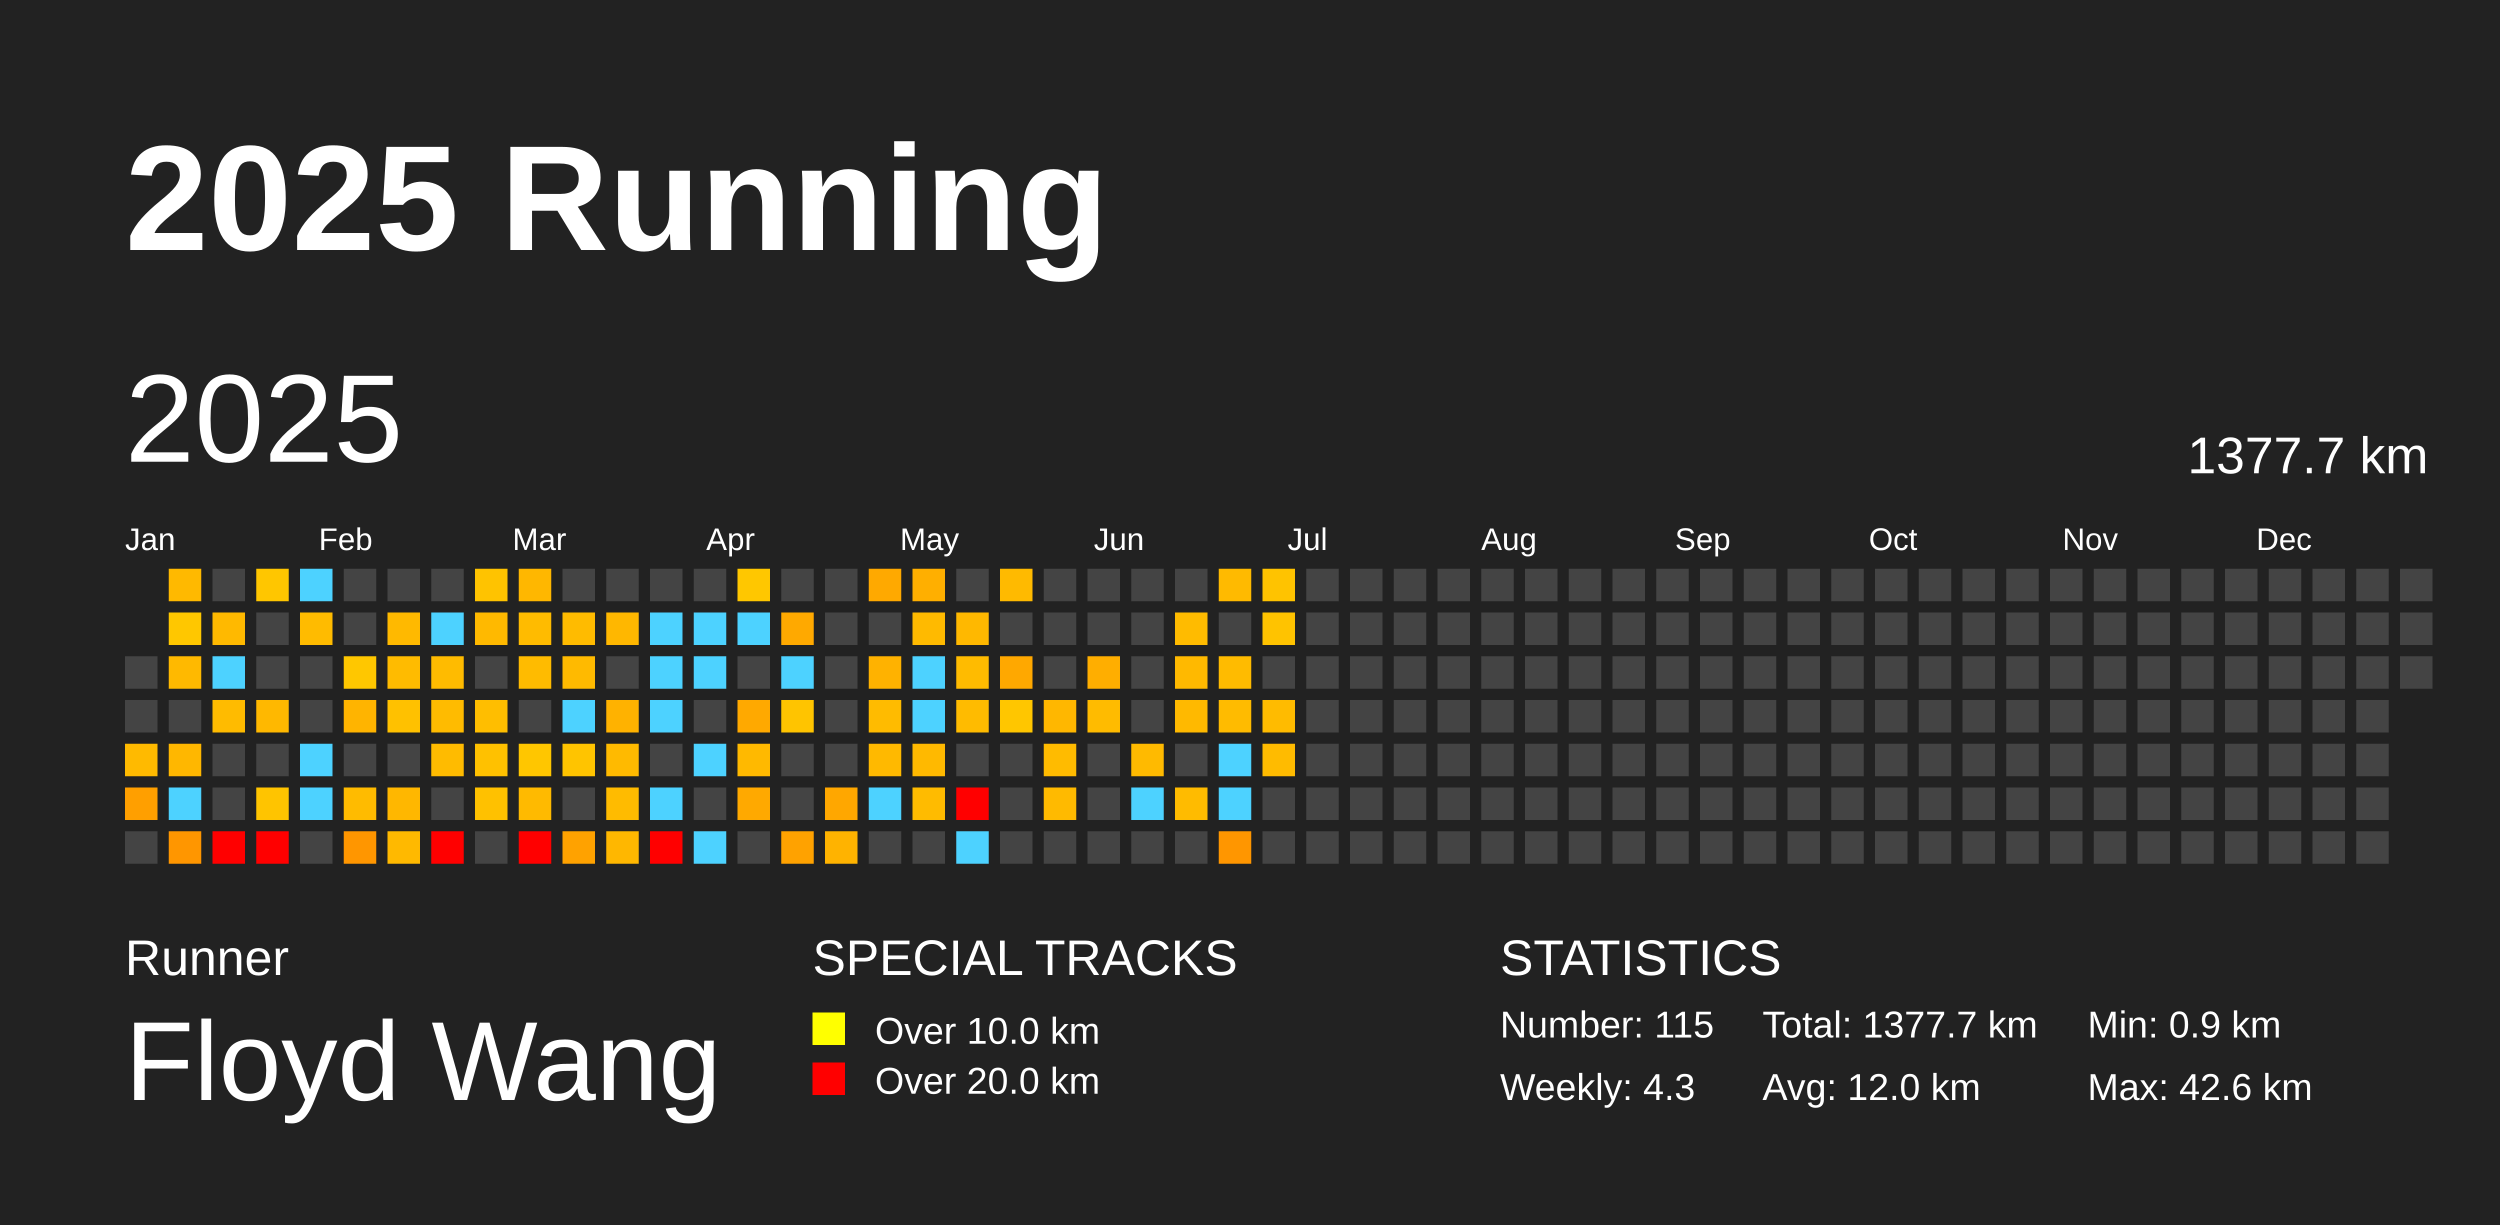
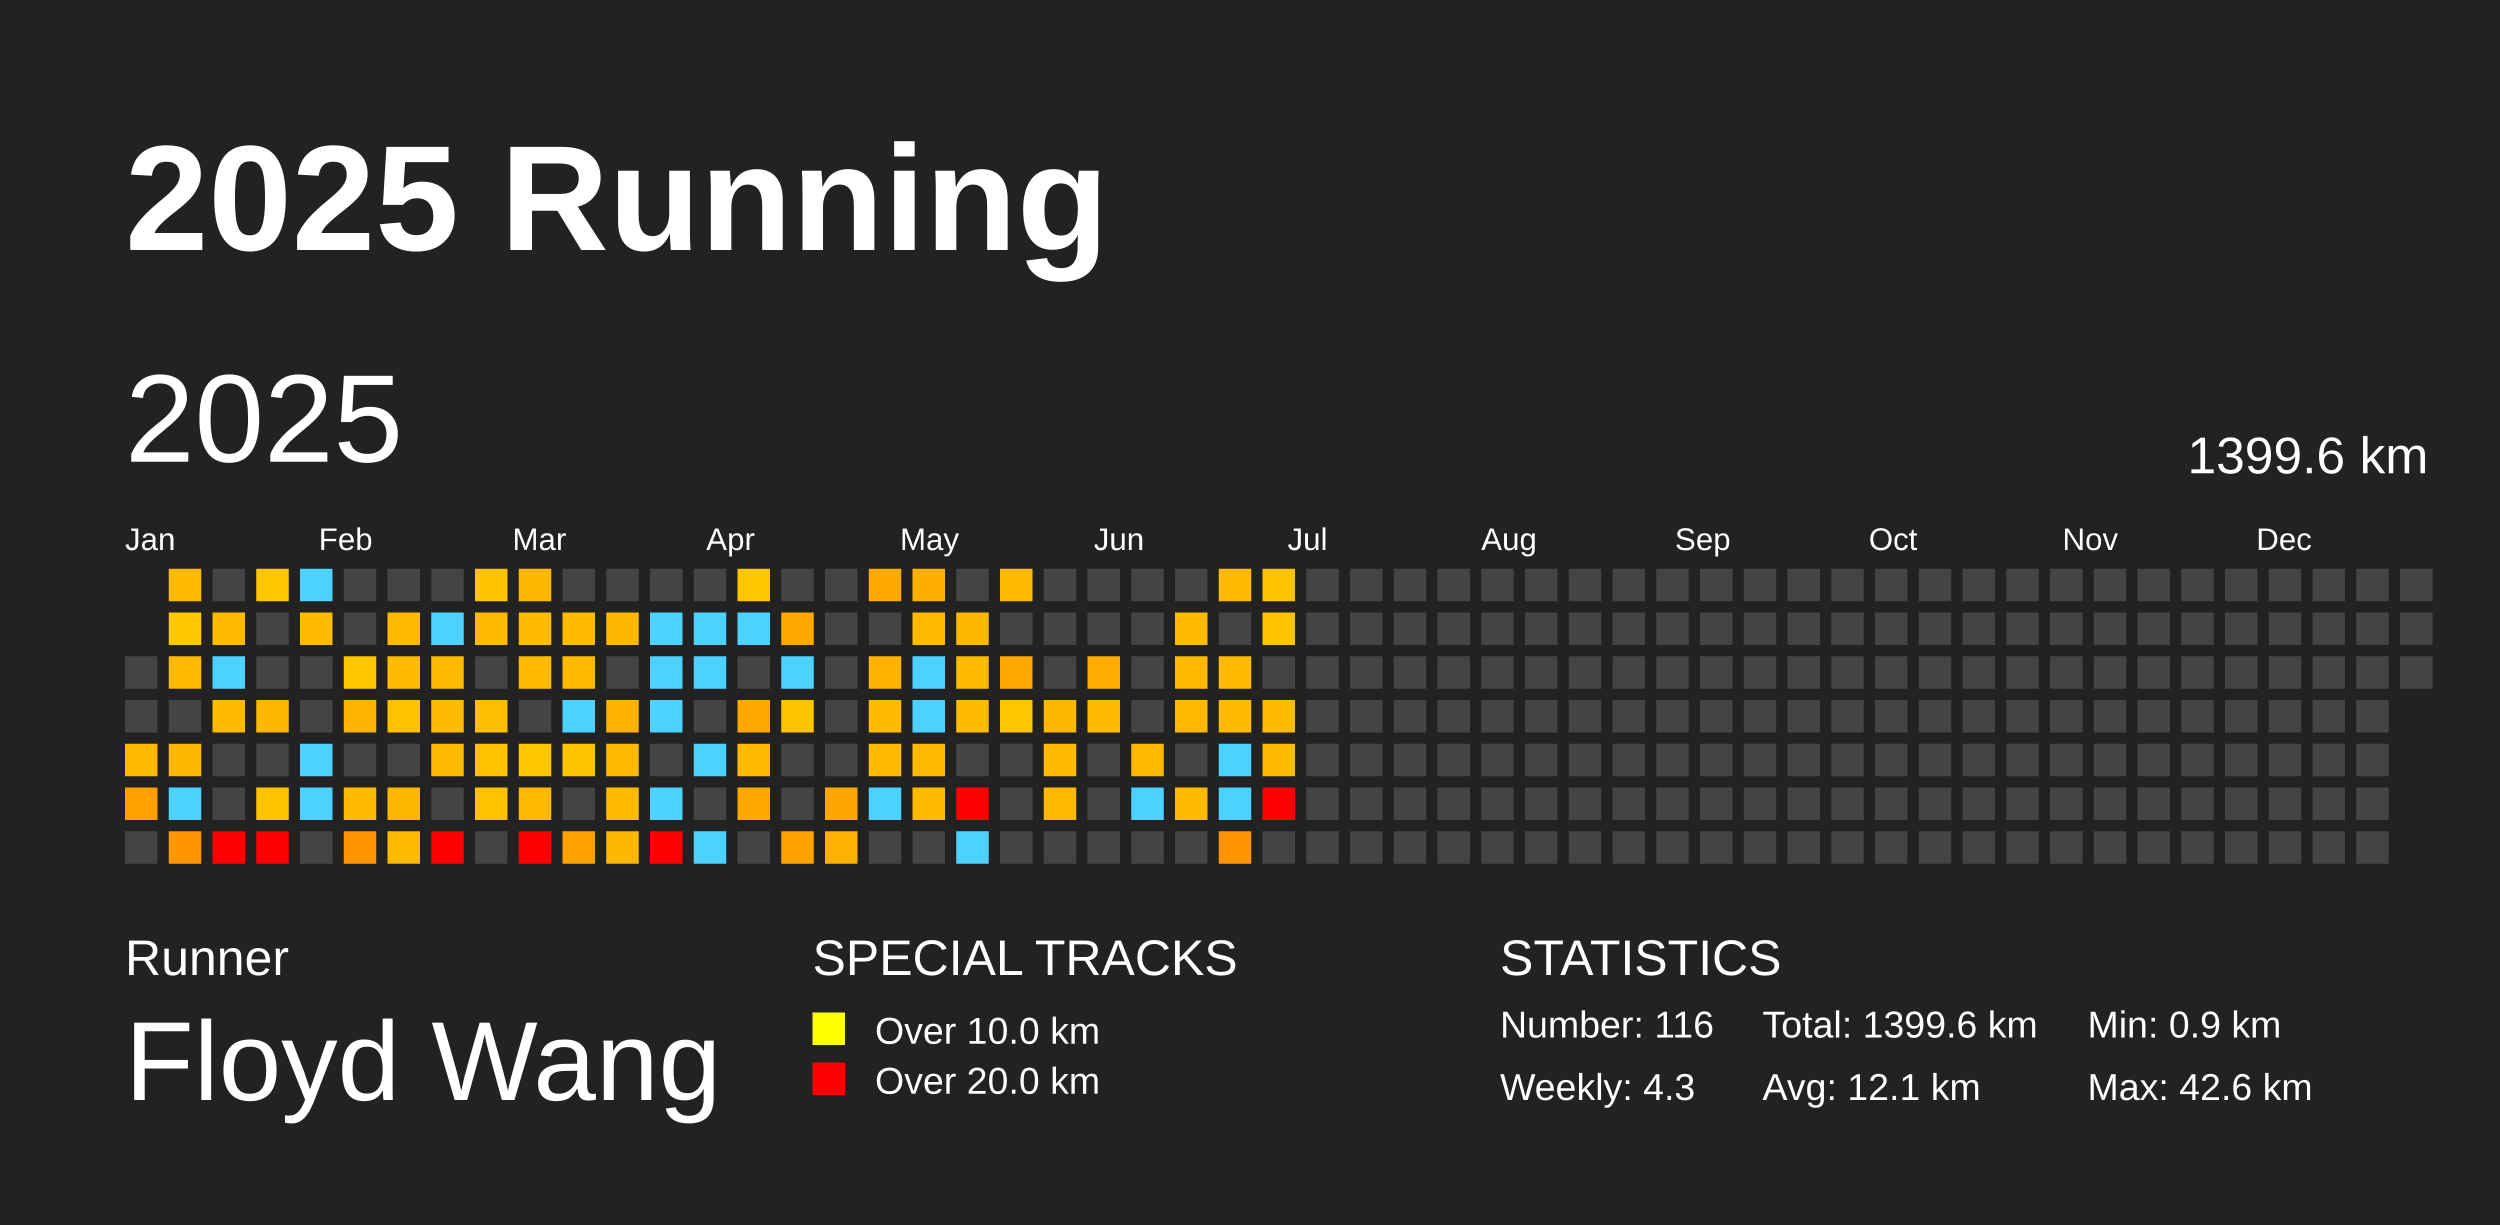
<svg xmlns="http://www.w3.org/2000/svg" baseProfile="full" height="98mm" version="1.1" viewBox="0,0,200,98" width="200mm">
  <defs />
  <rect fill="#222222" height="98" width="200" x="0" y="0" />
  <text fill="#FFFFFF" style="font-size:12px; font-family:Arial; font-weight:bold;" x="10" y="20">2025 Running</text>
  <text fill="#FFFFFF" style="font-size:4px; font-family:Arial" x="10" y="78">Runner</text>
  <text fill="#FFFFFF" style="font-size:9px; font-family:Arial" x="10" y="88">Floyd Wang</text>
  <text fill="#FFFFFF" style="font-size:4px; font-family:Arial" x="65" y="78">SPECIAL TRACKS</text>
  <rect fill="yellow" height="2.6" width="2.6" x="65" y="81" />
  <text fill="#FFFFFF" style="font-size:3px; font-family:Arial" x="70" y="83.5">Over 10.0 km</text>
  <rect fill="red" height="2.6" width="2.6" x="65" y="85" />
  <text fill="#FFFFFF" style="font-size:3px; font-family:Arial" x="70" y="87.5">Over 20.0 km</text>
  <text fill="#FFFFFF" style="font-size:4px; font-family:Arial" x="120" y="78">STATISTICS</text>
-   <text fill="#FFFFFF" style="font-size:3px; font-family:Arial" x="120" y="83">Number: 115</text>
+   <text fill="#FFFFFF" style="font-size:3px; font-family:Arial" x="120" y="83">Number: 116</text>
  <text fill="#FFFFFF" style="font-size:3px; font-family:Arial" x="120" y="88">Weekly: 4.3</text>
-   <text fill="#FFFFFF" style="font-size:3px; font-family:Arial" x="141" y="83">Total: 1377.7 km</text>
-   <text fill="#FFFFFF" style="font-size:3px; font-family:Arial" x="141" y="88">Avg: 12.0 km</text>
+   <text fill="#FFFFFF" style="font-size:3px; font-family:Arial" x="141" y="83">Total: 1399.6 km</text>
+   <text fill="#FFFFFF" style="font-size:3px; font-family:Arial" x="141" y="88">Avg: 12.1 km</text>
  <text fill="#FFFFFF" style="font-size:3px; font-family:Arial" x="167" y="83">Min: 0.9 km</text>
  <text fill="#FFFFFF" style="font-size:3px; font-family:Arial" x="167" y="88">Max: 42.6 km</text>
  <text dominant-baseline="hanging" fill="#FFFFFF" style="font-size:10.0px; font-family:Arial;" x="10" y="30">2025</text>
-   <text dominant-baseline="hanging" fill="#FFFFFF" style="font-size:4.125px; font-family:Arial;" x="175" y="35">1377.7 km</text>
+   <text dominant-baseline="hanging" fill="#FFFFFF" style="font-size:4.125px; font-family:Arial;" x="175" y="35">1399.6 km</text>
  <text fill="#FFFFFF" style="font-size:2.5px; font-family:Arial" x="10.0" y="44">Jan</text>
  <text fill="#FFFFFF" style="font-size:2.5px; font-family:Arial" x="25.5" y="44">Feb</text>
  <text fill="#FFFFFF" style="font-size:2.5px; font-family:Arial" x="41.0" y="44">Mar</text>
  <text fill="#FFFFFF" style="font-size:2.5px; font-family:Arial" x="56.5" y="44">Apr</text>
  <text fill="#FFFFFF" style="font-size:2.5px; font-family:Arial" x="72.0" y="44">May</text>
  <text fill="#FFFFFF" style="font-size:2.5px; font-family:Arial" x="87.5" y="44">Jun</text>
  <text fill="#FFFFFF" style="font-size:2.5px; font-family:Arial" x="103.0" y="44">Jul</text>
  <text fill="#FFFFFF" style="font-size:2.5px; font-family:Arial" x="118.5" y="44">Aug</text>
  <text fill="#FFFFFF" style="font-size:2.5px; font-family:Arial" x="134.0" y="44">Sep</text>
  <text fill="#FFFFFF" style="font-size:2.5px; font-family:Arial" x="149.5" y="44">Oct</text>
  <text fill="#FFFFFF" style="font-size:2.5px; font-family:Arial" x="165.0" y="44">Nov</text>
  <text fill="#FFFFFF" style="font-size:2.5px; font-family:Arial" x="180.5" y="44">Dec</text>
  <rect fill="#444444" height="2.6" width="2.6" x="10.0" y="52.5" />
  <rect fill="#444444" height="2.6" width="2.6" x="10.0" y="56.0" />
  <rect fill="#ffba00" height="2.6" width="2.6" x="10.0" y="59.5" />
  <rect fill="#ff9f00" height="2.6" width="2.6" x="10.0" y="63.0" />
  <rect fill="#444444" height="2.6" width="2.6" x="10.0" y="66.5" />
  <rect fill="#ffb900" height="2.6" width="2.6" x="13.5" y="45.5" />
  <rect fill="#ffc700" height="2.6" width="2.6" x="13.5" y="49.0" />
  <rect fill="#ffb900" height="2.6" width="2.6" x="13.5" y="52.5" />
  <rect fill="#444444" height="2.6" width="2.6" x="13.5" y="56.0" />
  <rect fill="#ffb700" height="2.6" width="2.6" x="13.5" y="59.5" />
  <rect fill="#4dd2ff" height="2.6" width="2.6" x="13.5" y="63.0" />
  <rect fill="#ff9600" height="2.6" width="2.6" x="13.5" y="66.5" />
  <rect fill="#444444" height="2.6" width="2.6" x="17.0" y="45.5" />
  <rect fill="#ffb900" height="2.6" width="2.6" x="17.0" y="49.0" />
  <rect fill="#4dd2ff" height="2.6" width="2.6" x="17.0" y="52.5" />
  <rect fill="#ffbb00" height="2.6" width="2.6" x="17.0" y="56.0" />
  <rect fill="#444444" height="2.6" width="2.6" x="17.0" y="59.5" />
  <rect fill="#444444" height="2.6" width="2.6" x="17.0" y="63.0" />
  <rect fill="red" height="2.6" width="2.6" x="17.0" y="66.5" />
  <rect fill="#ffc600" height="2.6" width="2.6" x="20.5" y="45.5" />
  <rect fill="#444444" height="2.6" width="2.6" x="20.5" y="49.0" />
  <rect fill="#444444" height="2.6" width="2.6" x="20.5" y="52.5" />
  <rect fill="#ffb800" height="2.6" width="2.6" x="20.5" y="56.0" />
  <rect fill="#444444" height="2.6" width="2.6" x="20.5" y="59.5" />
  <rect fill="#ffc400" height="2.6" width="2.6" x="20.5" y="63.0" />
  <rect fill="red" height="2.6" width="2.6" x="20.5" y="66.5" />
  <rect fill="#4dd2ff" height="2.6" width="2.6" x="24.0" y="45.5" />
  <rect fill="#ffbb00" height="2.6" width="2.6" x="24.0" y="49.0" />
  <rect fill="#444444" height="2.6" width="2.6" x="24.0" y="52.5" />
  <rect fill="#444444" height="2.6" width="2.6" x="24.0" y="56.0" />
  <rect fill="#4dd2ff" height="2.6" width="2.6" x="24.0" y="59.5" />
  <rect fill="#4dd2ff" height="2.6" width="2.6" x="24.0" y="63.0" />
  <rect fill="#444444" height="2.6" width="2.6" x="24.0" y="66.5" />
  <rect fill="#444444" height="2.6" width="2.6" x="27.5" y="45.5" />
  <rect fill="#444444" height="2.6" width="2.6" x="27.5" y="49.0" />
  <rect fill="#ffc700" height="2.6" width="2.6" x="27.5" y="52.5" />
  <rect fill="#ffb400" height="2.6" width="2.6" x="27.5" y="56.0" />
  <rect fill="#444444" height="2.6" width="2.6" x="27.5" y="59.5" />
  <rect fill="#ffbb00" height="2.6" width="2.6" x="27.5" y="63.0" />
  <rect fill="#ff9600" height="2.6" width="2.6" x="27.5" y="66.5" />
  <rect fill="#444444" height="2.6" width="2.6" x="31.0" y="45.5" />
  <rect fill="#ffb900" height="2.6" width="2.6" x="31.0" y="49.0" />
  <rect fill="#ffbb00" height="2.6" width="2.6" x="31.0" y="52.5" />
  <rect fill="#ffc100" height="2.6" width="2.6" x="31.0" y="56.0" />
  <rect fill="#444444" height="2.6" width="2.6" x="31.0" y="59.5" />
  <rect fill="#ffb700" height="2.6" width="2.6" x="31.0" y="63.0" />
  <rect fill="#ffb900" height="2.6" width="2.6" x="31.0" y="66.5" />
  <rect fill="#444444" height="2.6" width="2.6" x="34.5" y="45.5" />
  <rect fill="#4dd2ff" height="2.6" width="2.6" x="34.5" y="49.0" />
  <rect fill="#ffbb00" height="2.6" width="2.6" x="34.5" y="52.5" />
  <rect fill="#ffbb00" height="2.6" width="2.6" x="34.5" y="56.0" />
  <rect fill="#ffbb00" height="2.6" width="2.6" x="34.5" y="59.5" />
  <rect fill="#444444" height="2.6" width="2.6" x="34.5" y="63.0" />
  <rect fill="red" height="2.6" width="2.6" x="34.5" y="66.5" />
  <rect fill="#ffc300" height="2.6" width="2.6" x="38.0" y="45.5" />
  <rect fill="#ffb900" height="2.6" width="2.6" x="38.0" y="49.0" />
  <rect fill="#444444" height="2.6" width="2.6" x="38.0" y="52.5" />
  <rect fill="#ffbe00" height="2.6" width="2.6" x="38.0" y="56.0" />
  <rect fill="#ffc100" height="2.6" width="2.6" x="38.0" y="59.5" />
  <rect fill="#ffc100" height="2.6" width="2.6" x="38.0" y="63.0" />
  <rect fill="#444444" height="2.6" width="2.6" x="38.0" y="66.5" />
  <rect fill="#ffb700" height="2.6" width="2.6" x="41.5" y="45.5" />
  <rect fill="#ffbb00" height="2.6" width="2.6" x="41.5" y="49.0" />
  <rect fill="#ffbb00" height="2.6" width="2.6" x="41.5" y="52.5" />
  <rect fill="#444444" height="2.6" width="2.6" x="41.5" y="56.0" />
  <rect fill="#ffc600" height="2.6" width="2.6" x="41.5" y="59.5" />
  <rect fill="#ffba00" height="2.6" width="2.6" x="41.5" y="63.0" />
  <rect fill="red" height="2.6" width="2.6" x="41.5" y="66.5" />
  <rect fill="#444444" height="2.6" width="2.6" x="45.0" y="45.5" />
  <rect fill="#ffbb00" height="2.6" width="2.6" x="45.0" y="49.0" />
  <rect fill="#ffba00" height="2.6" width="2.6" x="45.0" y="52.5" />
  <rect fill="#4dd2ff" height="2.6" width="2.6" x="45.0" y="56.0" />
  <rect fill="#ffc400" height="2.6" width="2.6" x="45.0" y="59.5" />
  <rect fill="#444444" height="2.6" width="2.6" x="45.0" y="63.0" />
  <rect fill="#ffa200" height="2.6" width="2.6" x="45.0" y="66.5" />
  <rect fill="#444444" height="2.6" width="2.6" x="48.5" y="45.5" />
  <rect fill="#ffb700" height="2.6" width="2.6" x="48.5" y="49.0" />
  <rect fill="#444444" height="2.6" width="2.6" x="48.5" y="52.5" />
  <rect fill="#ffb200" height="2.6" width="2.6" x="48.5" y="56.0" />
  <rect fill="#ffba00" height="2.6" width="2.6" x="48.5" y="59.5" />
  <rect fill="#ffbb00" height="2.6" width="2.6" x="48.5" y="63.0" />
  <rect fill="#ffb700" height="2.6" width="2.6" x="48.5" y="66.5" />
  <rect fill="#444444" height="2.6" width="2.6" x="52.0" y="45.5" />
  <rect fill="#4dd2ff" height="2.6" width="2.6" x="52.0" y="49.0" />
  <rect fill="#4dd2ff" height="2.6" width="2.6" x="52.0" y="52.5" />
  <rect fill="#4dd2ff" height="2.6" width="2.6" x="52.0" y="56.0" />
  <rect fill="#444444" height="2.6" width="2.6" x="52.0" y="59.5" />
  <rect fill="#4dd2ff" height="2.6" width="2.6" x="52.0" y="63.0" />
  <rect fill="red" height="2.6" width="2.6" x="52.0" y="66.5" />
  <rect fill="#444444" height="2.6" width="2.6" x="55.5" y="45.5" />
  <rect fill="#4dd2ff" height="2.6" width="2.6" x="55.5" y="49.0" />
  <rect fill="#4dd2ff" height="2.6" width="2.6" x="55.5" y="52.5" />
  <rect fill="#444444" height="2.6" width="2.6" x="55.5" y="56.0" />
  <rect fill="#4dd2ff" height="2.6" width="2.6" x="55.5" y="59.5" />
  <rect fill="#444444" height="2.6" width="2.6" x="55.5" y="63.0" />
  <rect fill="#4dd2ff" height="2.6" width="2.6" x="55.5" y="66.5" />
  <rect fill="#ffc700" height="2.6" width="2.6" x="59.0" y="45.5" />
  <rect fill="#4dd2ff" height="2.6" width="2.6" x="59.0" y="49.0" />
  <rect fill="#444444" height="2.6" width="2.6" x="59.0" y="52.5" />
  <rect fill="#ffa900" height="2.6" width="2.6" x="59.0" y="56.0" />
  <rect fill="#ffb900" height="2.6" width="2.6" x="59.0" y="59.5" />
  <rect fill="#ffa900" height="2.6" width="2.6" x="59.0" y="63.0" />
  <rect fill="#444444" height="2.6" width="2.6" x="59.0" y="66.5" />
  <rect fill="#444444" height="2.6" width="2.6" x="62.5" y="45.5" />
  <rect fill="#ffa900" height="2.6" width="2.6" x="62.5" y="49.0" />
  <rect fill="#4dd2ff" height="2.6" width="2.6" x="62.5" y="52.5" />
  <rect fill="#ffc400" height="2.6" width="2.6" x="62.5" y="56.0" />
  <rect fill="#444444" height="2.6" width="2.6" x="62.5" y="59.5" />
  <rect fill="#444444" height="2.6" width="2.6" x="62.5" y="63.0" />
  <rect fill="#ffa200" height="2.6" width="2.6" x="62.5" y="66.5" />
  <rect fill="#444444" height="2.6" width="2.6" x="66.0" y="45.5" />
  <rect fill="#444444" height="2.6" width="2.6" x="66.0" y="49.0" />
  <rect fill="#444444" height="2.6" width="2.6" x="66.0" y="52.5" />
  <rect fill="#444444" height="2.6" width="2.6" x="66.0" y="56.0" />
  <rect fill="#444444" height="2.6" width="2.6" x="66.0" y="59.5" />
  <rect fill="#ffa700" height="2.6" width="2.6" x="66.0" y="63.0" />
  <rect fill="#ffb300" height="2.6" width="2.6" x="66.0" y="66.5" />
  <rect fill="#ffa900" height="2.6" width="2.6" x="69.5" y="45.5" />
  <rect fill="#444444" height="2.6" width="2.6" x="69.5" y="49.0" />
  <rect fill="#ffb200" height="2.6" width="2.6" x="69.5" y="52.5" />
  <rect fill="#ffbb00" height="2.6" width="2.6" x="69.5" y="56.0" />
  <rect fill="#ffb900" height="2.6" width="2.6" x="69.5" y="59.5" />
  <rect fill="#4dd2ff" height="2.6" width="2.6" x="69.5" y="63.0" />
  <rect fill="#444444" height="2.6" width="2.6" x="69.5" y="66.5" />
  <rect fill="#ffaf00" height="2.6" width="2.6" x="73.0" y="45.5" />
  <rect fill="#ffba00" height="2.6" width="2.6" x="73.0" y="49.0" />
  <rect fill="#4dd2ff" height="2.6" width="2.6" x="73.0" y="52.5" />
  <rect fill="#4dd2ff" height="2.6" width="2.6" x="73.0" y="56.0" />
  <rect fill="#ffb900" height="2.6" width="2.6" x="73.0" y="59.5" />
  <rect fill="#ffbb00" height="2.6" width="2.6" x="73.0" y="63.0" />
  <rect fill="#444444" height="2.6" width="2.6" x="73.0" y="66.5" />
  <rect fill="#444444" height="2.6" width="2.6" x="76.5" y="45.5" />
  <rect fill="#ffb800" height="2.6" width="2.6" x="76.5" y="49.0" />
  <rect fill="#ffbb00" height="2.6" width="2.6" x="76.5" y="52.5" />
  <rect fill="#ffbb00" height="2.6" width="2.6" x="76.5" y="56.0" />
  <rect fill="#444444" height="2.6" width="2.6" x="76.5" y="59.5" />
  <rect fill="red" height="2.6" width="2.6" x="76.5" y="63.0" />
  <rect fill="#4dd2ff" height="2.6" width="2.6" x="76.5" y="66.5" />
  <rect fill="#ffba00" height="2.6" width="2.6" x="80.0" y="45.5" />
  <rect fill="#444444" height="2.6" width="2.6" x="80.0" y="49.0" />
  <rect fill="#ffa800" height="2.6" width="2.6" x="80.0" y="52.5" />
  <rect fill="#ffc600" height="2.6" width="2.6" x="80.0" y="56.0" />
  <rect fill="#444444" height="2.6" width="2.6" x="80.0" y="59.5" />
  <rect fill="#444444" height="2.6" width="2.6" x="80.0" y="63.0" />
  <rect fill="#444444" height="2.6" width="2.6" x="80.0" y="66.5" />
  <rect fill="#444444" height="2.6" width="2.6" x="83.5" y="45.5" />
  <rect fill="#444444" height="2.6" width="2.6" x="83.5" y="49.0" />
  <rect fill="#444444" height="2.6" width="2.6" x="83.5" y="52.5" />
  <rect fill="#ffb700" height="2.6" width="2.6" x="83.5" y="56.0" />
  <rect fill="#ffbb00" height="2.6" width="2.6" x="83.5" y="59.5" />
  <rect fill="#ffba00" height="2.6" width="2.6" x="83.5" y="63.0" />
  <rect fill="#444444" height="2.6" width="2.6" x="83.5" y="66.5" />
  <rect fill="#444444" height="2.6" width="2.6" x="87.0" y="45.5" />
  <rect fill="#444444" height="2.6" width="2.6" x="87.0" y="49.0" />
  <rect fill="#ffae00" height="2.6" width="2.6" x="87.0" y="52.5" />
  <rect fill="#ffbb00" height="2.6" width="2.6" x="87.0" y="56.0" />
  <rect fill="#444444" height="2.6" width="2.6" x="87.0" y="59.5" />
  <rect fill="#444444" height="2.6" width="2.6" x="87.0" y="63.0" />
  <rect fill="#444444" height="2.6" width="2.6" x="87.0" y="66.5" />
  <rect fill="#444444" height="2.6" width="2.6" x="90.5" y="45.5" />
  <rect fill="#444444" height="2.6" width="2.6" x="90.5" y="49.0" />
  <rect fill="#444444" height="2.6" width="2.6" x="90.5" y="52.5" />
  <rect fill="#444444" height="2.6" width="2.6" x="90.5" y="56.0" />
  <rect fill="#ffba00" height="2.6" width="2.6" x="90.5" y="59.5" />
  <rect fill="#4dd2ff" height="2.6" width="2.6" x="90.5" y="63.0" />
  <rect fill="#444444" height="2.6" width="2.6" x="90.5" y="66.5" />
  <rect fill="#444444" height="2.6" width="2.6" x="94.0" y="45.5" />
  <rect fill="#ffbb00" height="2.6" width="2.6" x="94.0" y="49.0" />
  <rect fill="#ffb900" height="2.6" width="2.6" x="94.0" y="52.5" />
  <rect fill="#ffb900" height="2.6" width="2.6" x="94.0" y="56.0" />
  <rect fill="#444444" height="2.6" width="2.6" x="94.0" y="59.5" />
  <rect fill="#ffbb00" height="2.6" width="2.6" x="94.0" y="63.0" />
  <rect fill="#444444" height="2.6" width="2.6" x="94.0" y="66.5" />
  <rect fill="#ffba00" height="2.6" width="2.6" x="97.5" y="45.5" />
  <rect fill="#444444" height="2.6" width="2.6" x="97.5" y="49.0" />
  <rect fill="#ffbb00" height="2.6" width="2.6" x="97.5" y="52.5" />
  <rect fill="#ffbb00" height="2.6" width="2.6" x="97.5" y="56.0" />
  <rect fill="#4dd2ff" height="2.6" width="2.6" x="97.5" y="59.5" />
  <rect fill="#4dd2ff" height="2.6" width="2.6" x="97.5" y="63.0" />
  <rect fill="#ff9600" height="2.6" width="2.6" x="97.5" y="66.5" />
  <rect fill="#ffc300" height="2.6" width="2.6" x="101.0" y="45.5" />
  <rect fill="#ffc300" height="2.6" width="2.6" x="101.0" y="49.0" />
  <rect fill="#444444" height="2.6" width="2.6" x="101.0" y="52.5" />
  <rect fill="#ffbb00" height="2.6" width="2.6" x="101.0" y="56.0" />
  <rect fill="#ffbb00" height="2.6" width="2.6" x="101.0" y="59.5" />
-   <rect fill="#444444" height="2.6" width="2.6" x="101.0" y="63.0" />
+   <rect fill="red" height="2.6" width="2.6" x="101.0" y="63.0" />
  <rect fill="#444444" height="2.6" width="2.6" x="101.0" y="66.5" />
  <rect fill="#444444" height="2.6" width="2.6" x="104.5" y="45.5" />
  <rect fill="#444444" height="2.6" width="2.6" x="104.5" y="49.0" />
  <rect fill="#444444" height="2.6" width="2.6" x="104.5" y="52.5" />
  <rect fill="#444444" height="2.6" width="2.6" x="104.5" y="56.0" />
  <rect fill="#444444" height="2.6" width="2.6" x="104.5" y="59.5" />
  <rect fill="#444444" height="2.6" width="2.6" x="104.5" y="63.0" />
  <rect fill="#444444" height="2.6" width="2.6" x="104.5" y="66.5" />
  <rect fill="#444444" height="2.6" width="2.6" x="108.0" y="45.5" />
  <rect fill="#444444" height="2.6" width="2.6" x="108.0" y="49.0" />
  <rect fill="#444444" height="2.6" width="2.6" x="108.0" y="52.5" />
  <rect fill="#444444" height="2.6" width="2.6" x="108.0" y="56.0" />
  <rect fill="#444444" height="2.6" width="2.6" x="108.0" y="59.5" />
  <rect fill="#444444" height="2.6" width="2.6" x="108.0" y="63.0" />
  <rect fill="#444444" height="2.6" width="2.6" x="108.0" y="66.5" />
  <rect fill="#444444" height="2.6" width="2.6" x="111.5" y="45.5" />
  <rect fill="#444444" height="2.6" width="2.6" x="111.5" y="49.0" />
  <rect fill="#444444" height="2.6" width="2.6" x="111.5" y="52.5" />
  <rect fill="#444444" height="2.6" width="2.6" x="111.5" y="56.0" />
  <rect fill="#444444" height="2.6" width="2.6" x="111.5" y="59.5" />
  <rect fill="#444444" height="2.6" width="2.6" x="111.5" y="63.0" />
  <rect fill="#444444" height="2.6" width="2.6" x="111.5" y="66.5" />
  <rect fill="#444444" height="2.6" width="2.6" x="115.0" y="45.5" />
  <rect fill="#444444" height="2.6" width="2.6" x="115.0" y="49.0" />
  <rect fill="#444444" height="2.6" width="2.6" x="115.0" y="52.5" />
  <rect fill="#444444" height="2.6" width="2.6" x="115.0" y="56.0" />
  <rect fill="#444444" height="2.6" width="2.6" x="115.0" y="59.5" />
  <rect fill="#444444" height="2.6" width="2.6" x="115.0" y="63.0" />
  <rect fill="#444444" height="2.6" width="2.6" x="115.0" y="66.5" />
  <rect fill="#444444" height="2.6" width="2.6" x="118.5" y="45.5" />
  <rect fill="#444444" height="2.6" width="2.6" x="118.5" y="49.0" />
  <rect fill="#444444" height="2.6" width="2.6" x="118.5" y="52.5" />
  <rect fill="#444444" height="2.6" width="2.6" x="118.5" y="56.0" />
  <rect fill="#444444" height="2.6" width="2.6" x="118.5" y="59.5" />
  <rect fill="#444444" height="2.6" width="2.6" x="118.5" y="63.0" />
  <rect fill="#444444" height="2.6" width="2.6" x="118.5" y="66.5" />
  <rect fill="#444444" height="2.6" width="2.6" x="122.0" y="45.5" />
  <rect fill="#444444" height="2.6" width="2.6" x="122.0" y="49.0" />
  <rect fill="#444444" height="2.6" width="2.6" x="122.0" y="52.5" />
  <rect fill="#444444" height="2.6" width="2.6" x="122.0" y="56.0" />
  <rect fill="#444444" height="2.6" width="2.6" x="122.0" y="59.5" />
  <rect fill="#444444" height="2.6" width="2.6" x="122.0" y="63.0" />
  <rect fill="#444444" height="2.6" width="2.6" x="122.0" y="66.5" />
  <rect fill="#444444" height="2.6" width="2.6" x="125.5" y="45.5" />
  <rect fill="#444444" height="2.6" width="2.6" x="125.5" y="49.0" />
  <rect fill="#444444" height="2.6" width="2.6" x="125.5" y="52.5" />
  <rect fill="#444444" height="2.6" width="2.6" x="125.5" y="56.0" />
  <rect fill="#444444" height="2.6" width="2.6" x="125.5" y="59.5" />
  <rect fill="#444444" height="2.6" width="2.6" x="125.5" y="63.0" />
  <rect fill="#444444" height="2.6" width="2.6" x="125.5" y="66.5" />
  <rect fill="#444444" height="2.6" width="2.6" x="129.0" y="45.5" />
  <rect fill="#444444" height="2.6" width="2.6" x="129.0" y="49.0" />
  <rect fill="#444444" height="2.6" width="2.6" x="129.0" y="52.5" />
  <rect fill="#444444" height="2.6" width="2.6" x="129.0" y="56.0" />
  <rect fill="#444444" height="2.6" width="2.6" x="129.0" y="59.5" />
  <rect fill="#444444" height="2.6" width="2.6" x="129.0" y="63.0" />
  <rect fill="#444444" height="2.6" width="2.6" x="129.0" y="66.5" />
  <rect fill="#444444" height="2.6" width="2.6" x="132.5" y="45.5" />
  <rect fill="#444444" height="2.6" width="2.6" x="132.5" y="49.0" />
  <rect fill="#444444" height="2.6" width="2.6" x="132.5" y="52.5" />
  <rect fill="#444444" height="2.6" width="2.6" x="132.5" y="56.0" />
  <rect fill="#444444" height="2.6" width="2.6" x="132.5" y="59.5" />
  <rect fill="#444444" height="2.6" width="2.6" x="132.5" y="63.0" />
  <rect fill="#444444" height="2.6" width="2.6" x="132.5" y="66.5" />
  <rect fill="#444444" height="2.6" width="2.6" x="136.0" y="45.5" />
  <rect fill="#444444" height="2.6" width="2.6" x="136.0" y="49.0" />
  <rect fill="#444444" height="2.6" width="2.6" x="136.0" y="52.5" />
  <rect fill="#444444" height="2.6" width="2.6" x="136.0" y="56.0" />
  <rect fill="#444444" height="2.6" width="2.6" x="136.0" y="59.5" />
  <rect fill="#444444" height="2.6" width="2.6" x="136.0" y="63.0" />
  <rect fill="#444444" height="2.6" width="2.6" x="136.0" y="66.5" />
  <rect fill="#444444" height="2.6" width="2.6" x="139.5" y="45.5" />
  <rect fill="#444444" height="2.6" width="2.6" x="139.5" y="49.0" />
  <rect fill="#444444" height="2.6" width="2.6" x="139.5" y="52.5" />
  <rect fill="#444444" height="2.6" width="2.6" x="139.5" y="56.0" />
  <rect fill="#444444" height="2.6" width="2.6" x="139.5" y="59.5" />
  <rect fill="#444444" height="2.6" width="2.6" x="139.5" y="63.0" />
  <rect fill="#444444" height="2.6" width="2.6" x="139.5" y="66.5" />
  <rect fill="#444444" height="2.6" width="2.6" x="143.0" y="45.5" />
  <rect fill="#444444" height="2.6" width="2.6" x="143.0" y="49.0" />
  <rect fill="#444444" height="2.6" width="2.6" x="143.0" y="52.5" />
  <rect fill="#444444" height="2.6" width="2.6" x="143.0" y="56.0" />
  <rect fill="#444444" height="2.6" width="2.6" x="143.0" y="59.5" />
  <rect fill="#444444" height="2.6" width="2.6" x="143.0" y="63.0" />
  <rect fill="#444444" height="2.6" width="2.6" x="143.0" y="66.5" />
  <rect fill="#444444" height="2.6" width="2.6" x="146.5" y="45.5" />
  <rect fill="#444444" height="2.6" width="2.6" x="146.5" y="49.0" />
  <rect fill="#444444" height="2.6" width="2.6" x="146.5" y="52.5" />
  <rect fill="#444444" height="2.6" width="2.6" x="146.5" y="56.0" />
  <rect fill="#444444" height="2.6" width="2.6" x="146.5" y="59.5" />
  <rect fill="#444444" height="2.6" width="2.6" x="146.5" y="63.0" />
  <rect fill="#444444" height="2.6" width="2.6" x="146.5" y="66.5" />
  <rect fill="#444444" height="2.6" width="2.6" x="150.0" y="45.5" />
  <rect fill="#444444" height="2.6" width="2.6" x="150.0" y="49.0" />
  <rect fill="#444444" height="2.6" width="2.6" x="150.0" y="52.5" />
  <rect fill="#444444" height="2.6" width="2.6" x="150.0" y="56.0" />
  <rect fill="#444444" height="2.6" width="2.6" x="150.0" y="59.5" />
  <rect fill="#444444" height="2.6" width="2.6" x="150.0" y="63.0" />
  <rect fill="#444444" height="2.6" width="2.6" x="150.0" y="66.5" />
  <rect fill="#444444" height="2.6" width="2.6" x="153.5" y="45.5" />
  <rect fill="#444444" height="2.6" width="2.6" x="153.5" y="49.0" />
  <rect fill="#444444" height="2.6" width="2.6" x="153.5" y="52.5" />
  <rect fill="#444444" height="2.6" width="2.6" x="153.5" y="56.0" />
  <rect fill="#444444" height="2.6" width="2.6" x="153.5" y="59.5" />
  <rect fill="#444444" height="2.6" width="2.6" x="153.5" y="63.0" />
  <rect fill="#444444" height="2.6" width="2.6" x="153.5" y="66.5" />
  <rect fill="#444444" height="2.6" width="2.6" x="157.0" y="45.5" />
  <rect fill="#444444" height="2.6" width="2.6" x="157.0" y="49.0" />
  <rect fill="#444444" height="2.6" width="2.6" x="157.0" y="52.5" />
  <rect fill="#444444" height="2.6" width="2.6" x="157.0" y="56.0" />
  <rect fill="#444444" height="2.6" width="2.6" x="157.0" y="59.5" />
  <rect fill="#444444" height="2.6" width="2.6" x="157.0" y="63.0" />
  <rect fill="#444444" height="2.6" width="2.6" x="157.0" y="66.5" />
  <rect fill="#444444" height="2.6" width="2.6" x="160.5" y="45.5" />
  <rect fill="#444444" height="2.6" width="2.6" x="160.5" y="49.0" />
  <rect fill="#444444" height="2.6" width="2.6" x="160.5" y="52.5" />
  <rect fill="#444444" height="2.6" width="2.6" x="160.5" y="56.0" />
  <rect fill="#444444" height="2.6" width="2.6" x="160.5" y="59.5" />
  <rect fill="#444444" height="2.6" width="2.6" x="160.5" y="63.0" />
  <rect fill="#444444" height="2.6" width="2.6" x="160.5" y="66.5" />
  <rect fill="#444444" height="2.6" width="2.6" x="164.0" y="45.5" />
  <rect fill="#444444" height="2.6" width="2.6" x="164.0" y="49.0" />
  <rect fill="#444444" height="2.6" width="2.6" x="164.0" y="52.5" />
  <rect fill="#444444" height="2.6" width="2.6" x="164.0" y="56.0" />
  <rect fill="#444444" height="2.6" width="2.6" x="164.0" y="59.5" />
  <rect fill="#444444" height="2.6" width="2.6" x="164.0" y="63.0" />
  <rect fill="#444444" height="2.6" width="2.6" x="164.0" y="66.5" />
  <rect fill="#444444" height="2.6" width="2.6" x="167.5" y="45.5" />
  <rect fill="#444444" height="2.6" width="2.6" x="167.5" y="49.0" />
  <rect fill="#444444" height="2.6" width="2.6" x="167.5" y="52.5" />
  <rect fill="#444444" height="2.6" width="2.6" x="167.5" y="56.0" />
  <rect fill="#444444" height="2.6" width="2.6" x="167.5" y="59.5" />
  <rect fill="#444444" height="2.6" width="2.6" x="167.5" y="63.0" />
  <rect fill="#444444" height="2.6" width="2.6" x="167.5" y="66.5" />
  <rect fill="#444444" height="2.6" width="2.6" x="171.0" y="45.5" />
  <rect fill="#444444" height="2.6" width="2.6" x="171.0" y="49.0" />
  <rect fill="#444444" height="2.6" width="2.6" x="171.0" y="52.5" />
  <rect fill="#444444" height="2.6" width="2.6" x="171.0" y="56.0" />
  <rect fill="#444444" height="2.6" width="2.6" x="171.0" y="59.5" />
  <rect fill="#444444" height="2.6" width="2.6" x="171.0" y="63.0" />
  <rect fill="#444444" height="2.6" width="2.6" x="171.0" y="66.5" />
  <rect fill="#444444" height="2.6" width="2.6" x="174.5" y="45.5" />
  <rect fill="#444444" height="2.6" width="2.6" x="174.5" y="49.0" />
  <rect fill="#444444" height="2.6" width="2.6" x="174.5" y="52.5" />
  <rect fill="#444444" height="2.6" width="2.6" x="174.5" y="56.0" />
  <rect fill="#444444" height="2.6" width="2.6" x="174.5" y="59.5" />
  <rect fill="#444444" height="2.6" width="2.6" x="174.5" y="63.0" />
  <rect fill="#444444" height="2.6" width="2.6" x="174.5" y="66.5" />
  <rect fill="#444444" height="2.6" width="2.6" x="178.0" y="45.5" />
  <rect fill="#444444" height="2.6" width="2.6" x="178.0" y="49.0" />
  <rect fill="#444444" height="2.6" width="2.6" x="178.0" y="52.5" />
  <rect fill="#444444" height="2.6" width="2.6" x="178.0" y="56.0" />
  <rect fill="#444444" height="2.6" width="2.6" x="178.0" y="59.5" />
  <rect fill="#444444" height="2.6" width="2.6" x="178.0" y="63.0" />
  <rect fill="#444444" height="2.6" width="2.6" x="178.0" y="66.5" />
  <rect fill="#444444" height="2.6" width="2.6" x="181.5" y="45.5" />
  <rect fill="#444444" height="2.6" width="2.6" x="181.5" y="49.0" />
  <rect fill="#444444" height="2.6" width="2.6" x="181.5" y="52.5" />
  <rect fill="#444444" height="2.6" width="2.6" x="181.5" y="56.0" />
  <rect fill="#444444" height="2.6" width="2.6" x="181.5" y="59.5" />
  <rect fill="#444444" height="2.6" width="2.6" x="181.5" y="63.0" />
  <rect fill="#444444" height="2.6" width="2.6" x="181.5" y="66.5" />
  <rect fill="#444444" height="2.6" width="2.6" x="185.0" y="45.5" />
  <rect fill="#444444" height="2.6" width="2.6" x="185.0" y="49.0" />
  <rect fill="#444444" height="2.6" width="2.6" x="185.0" y="52.5" />
  <rect fill="#444444" height="2.6" width="2.6" x="185.0" y="56.0" />
  <rect fill="#444444" height="2.6" width="2.6" x="185.0" y="59.5" />
  <rect fill="#444444" height="2.6" width="2.6" x="185.0" y="63.0" />
  <rect fill="#444444" height="2.6" width="2.6" x="185.0" y="66.5" />
  <rect fill="#444444" height="2.6" width="2.6" x="188.5" y="45.5" />
  <rect fill="#444444" height="2.6" width="2.6" x="188.5" y="49.0" />
  <rect fill="#444444" height="2.6" width="2.6" x="188.5" y="52.5" />
  <rect fill="#444444" height="2.6" width="2.6" x="188.5" y="56.0" />
  <rect fill="#444444" height="2.6" width="2.6" x="188.5" y="59.5" />
  <rect fill="#444444" height="2.6" width="2.6" x="188.5" y="63.0" />
  <rect fill="#444444" height="2.6" width="2.6" x="188.5" y="66.5" />
  <rect fill="#444444" height="2.6" width="2.6" x="192.0" y="45.5" />
  <rect fill="#444444" height="2.6" width="2.6" x="192.0" y="49.0" />
  <rect fill="#444444" height="2.6" width="2.6" x="192.0" y="52.5" />
</svg>
